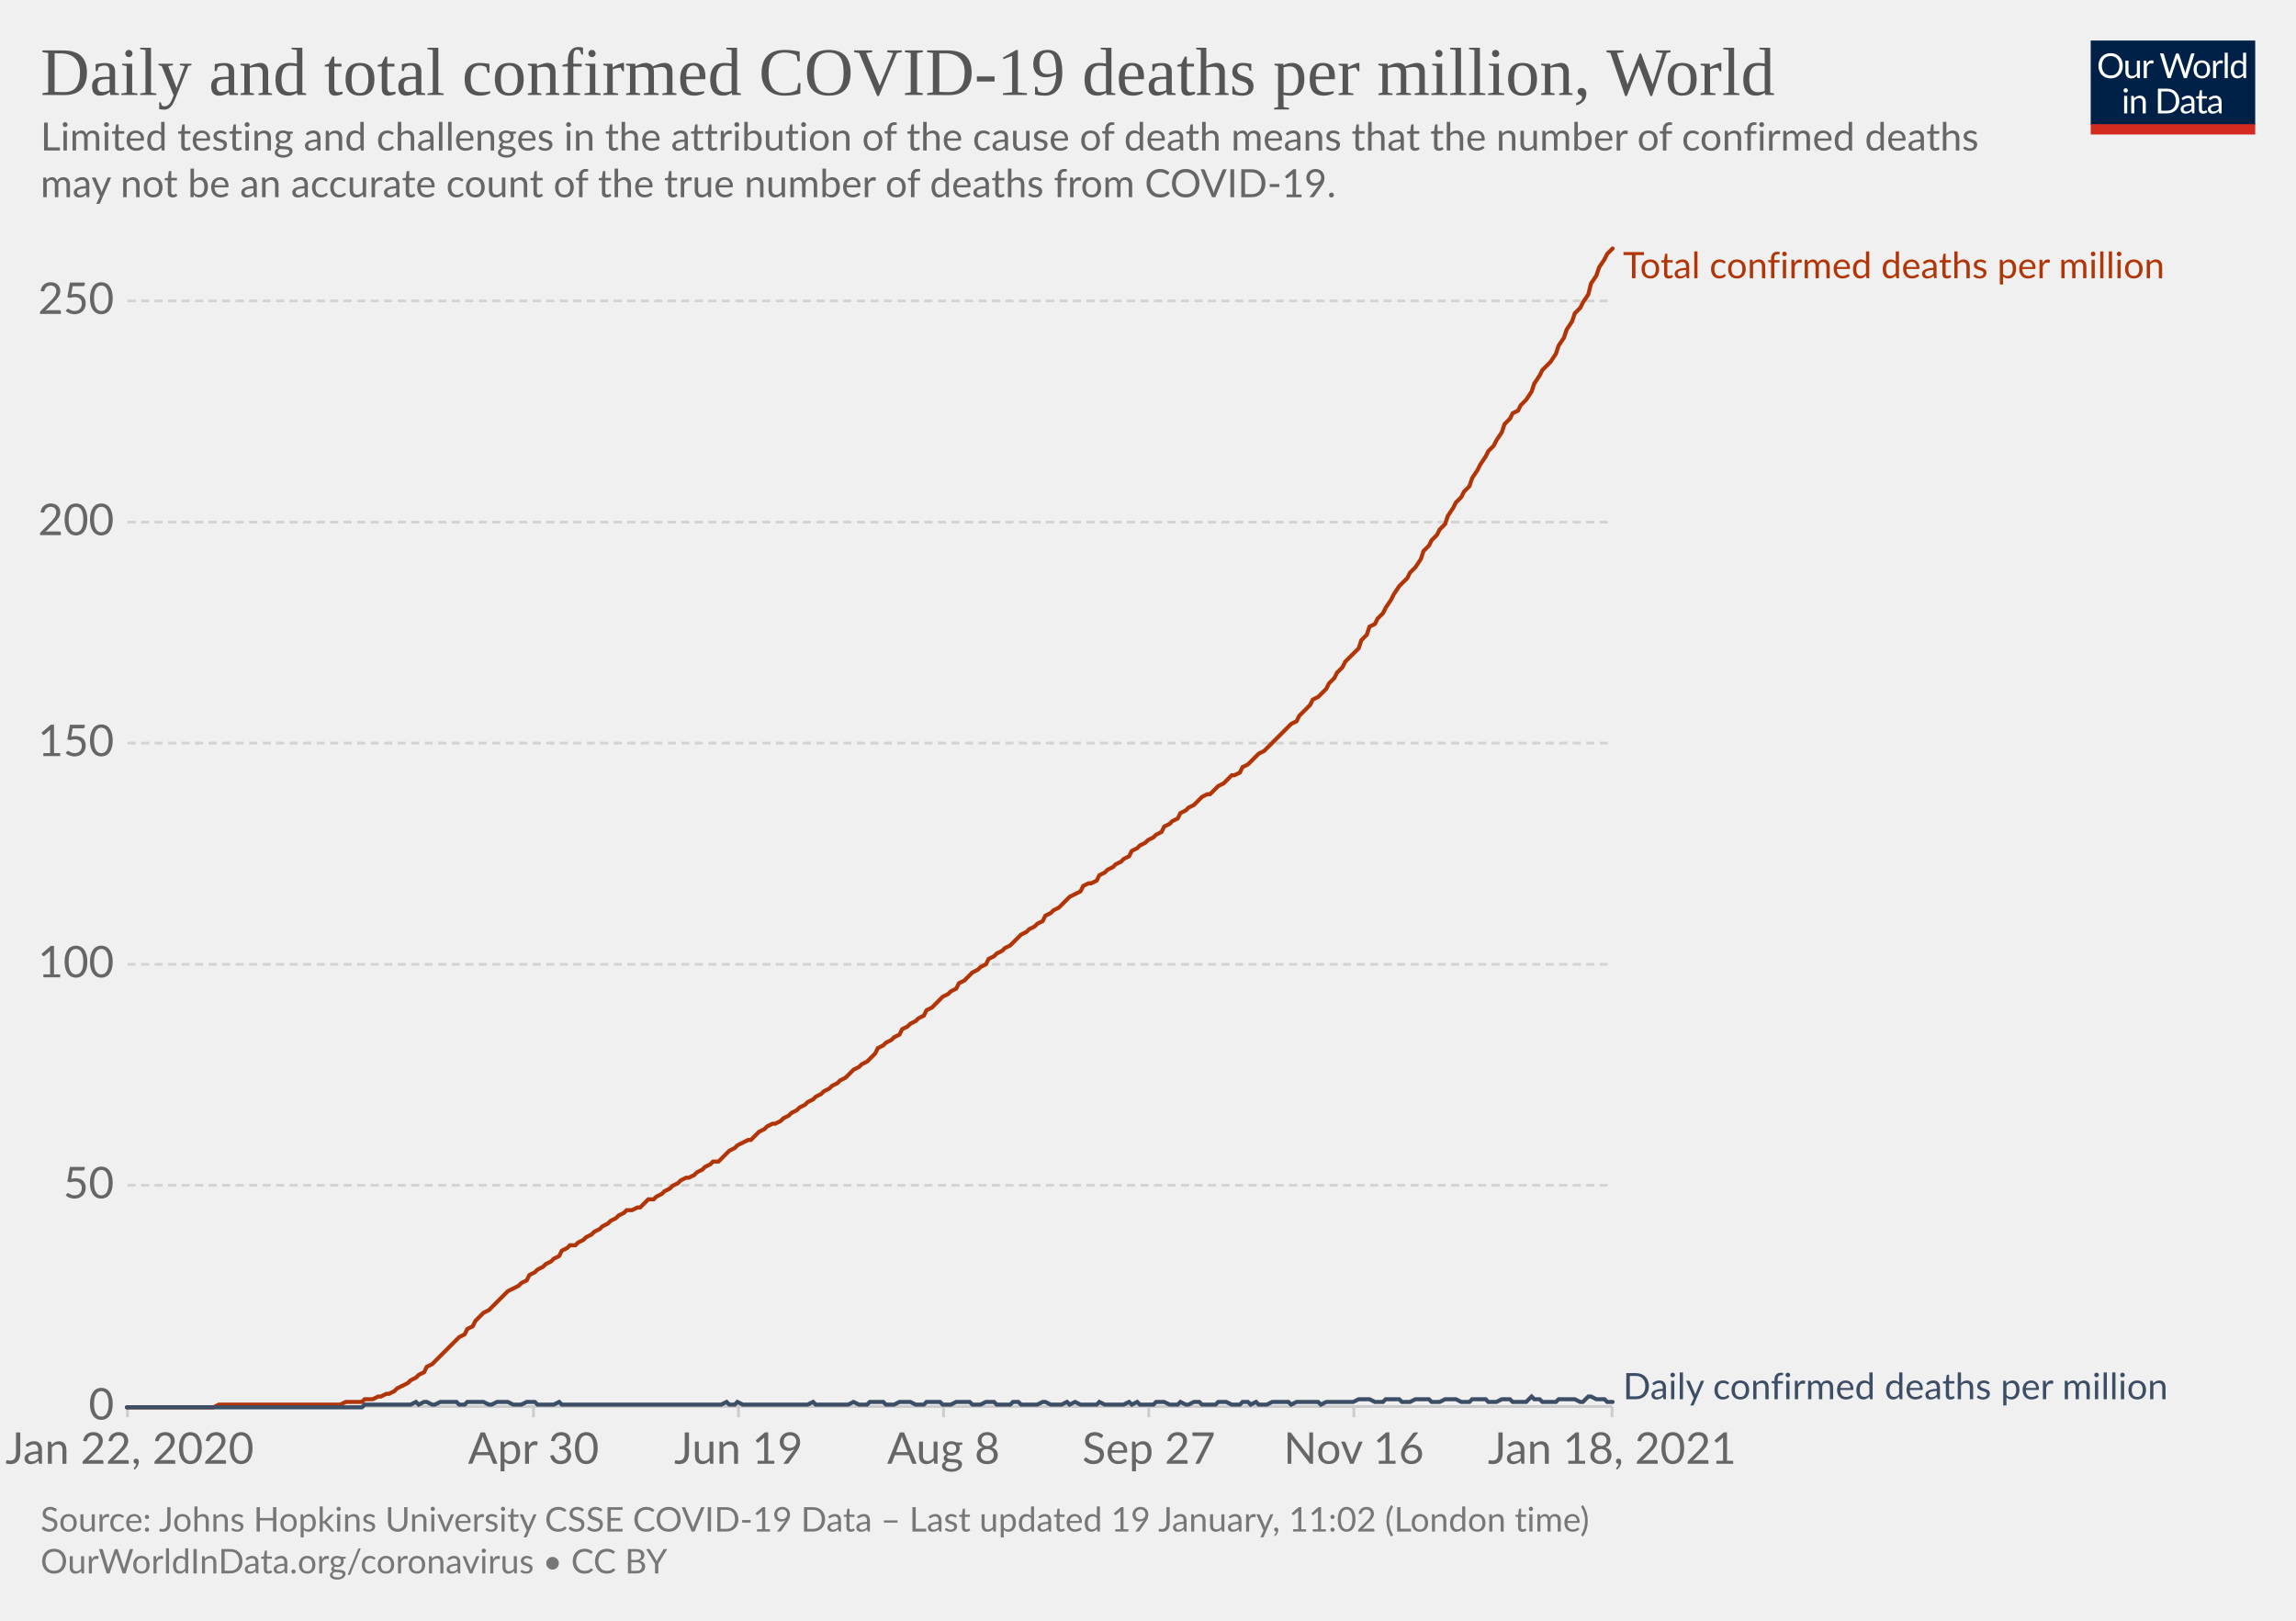
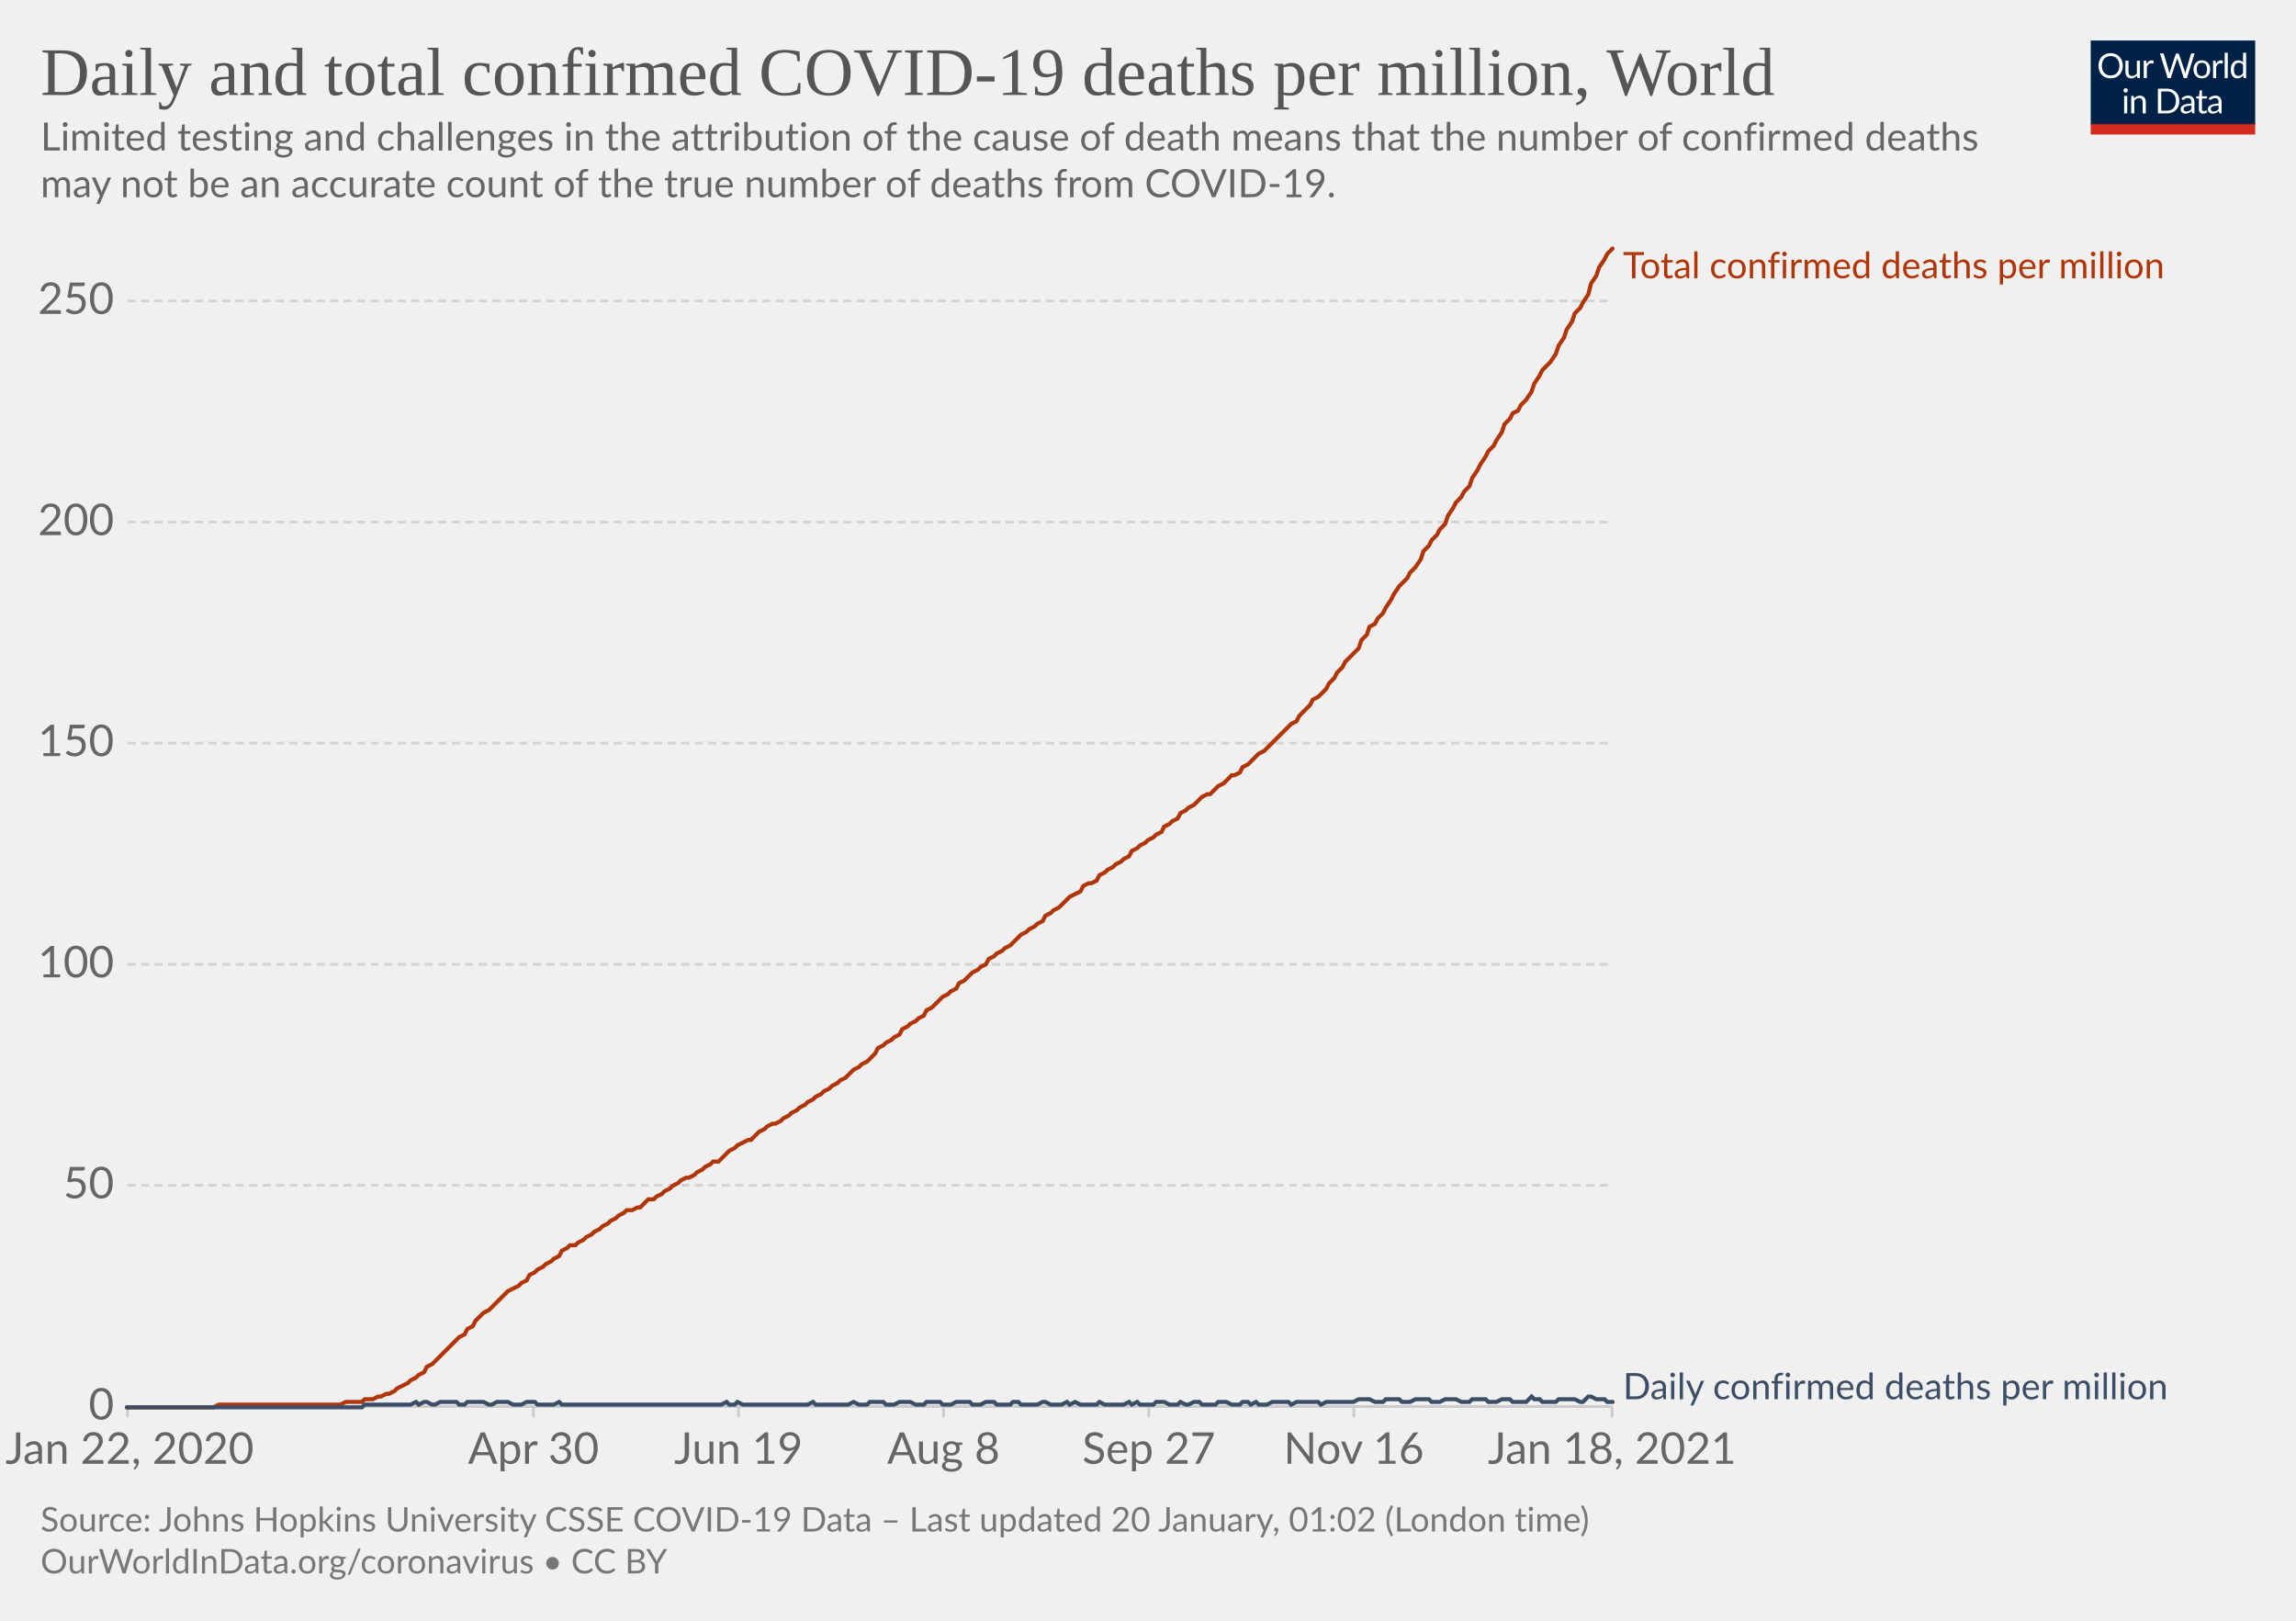
<svg xmlns="http://www.w3.org/2000/svg" version="1.1" style="background-color:#fff;-webkit-font-smoothing:antialiased" width="850" height="600" viewBox="0 0 850 600" font-family="Lato,'Helvetica Neue',Helvetica,Arial,sans-serif" font-size="18" text-rendering="optimizeLegibility">
  <g class="HeaderView">
    <g transform="matrix(.29 0 0 .29 774 15)">
      <svg width="210" height="120" viewBox="0 0 210 120" fill="none">
        <g clip-path="url(#clip0)">
          <path d="M0 0h210v107.89H0V0z" fill="#002147" />
          <path d="M40.98 32.25c0 2.36-.38 4.53-1.12 6.51a14.26 14.26 0 01-8.1 8.4c-1.9.78-4.02 1.17-6.34 1.17a16.6 16.6 0 01-6.33-1.17 14.31 14.31 0 01-8.08-8.4 18.29 18.29 0 01-1.12-6.51c0-2.36.38-4.53 1.12-6.5.75-1.97 1.8-3.67 3.17-5.1a14.32 14.32 0 014.9-3.34c1.92-.8 4.03-1.19 6.34-1.19 2.32 0 4.43.4 6.34 1.19 1.92.8 3.56 1.9 4.93 3.34a14.87 14.87 0 013.17 5.1 18.1 18.1 0 011.12 6.5zm-4.38 0c0-1.94-.26-3.68-.8-5.22a10.91 10.91 0 00-2.24-3.89 9.68 9.68 0 00-3.52-2.46 11.95 11.95 0 00-4.62-.86c-1.68 0-3.21.28-4.6.86a9.88 9.88 0 00-3.54 2.46 10.91 10.91 0 00-2.24 3.9c-.53 1.53-.8 3.27-.8 5.2 0 1.94.27 3.68.8 5.22a11.17 11.17 0 002.24 3.9 10.01 10.01 0 003.55 2.44c1.38.56 2.9.83 4.6.83s3.24-.27 4.61-.83a9.8 9.8 0 003.52-2.44 11.17 11.17 0 002.25-3.9c.53-1.54.8-3.28.8-5.21zm26.22-6.54V48H60.5c-.56 0-.9-.27-1.05-.81l-.31-2.4a12.45 12.45 0 01-3.26 2.6c-1.2.64-2.58.96-4.13.96-1.22 0-2.3-.2-3.24-.6a6.52 6.52 0 01-2.33-1.7 7.37 7.37 0 01-1.43-2.67c-.3-1.04-.46-2.2-.46-3.45V25.7h3.91v14.22c0 1.68.38 2.99 1.15 3.91.77.93 1.96 1.39 3.54 1.39 1.16 0 2.24-.27 3.23-.82a10.42 10.42 0 002.8-2.28V25.7h3.91zm8.61 4.47a9.94 9.94 0 012.6-3.56 5.64 5.64 0 013.76-1.3c.47 0 .92.05 1.34.15.44.1.83.27 1.17.49l-.3 2.92c-.09.37-.3.55-.66.55-.2 0-.5-.04-.9-.13a6.21 6.21 0 00-3.24.18 4.23 4.23 0 00-1.47.92c-.42.4-.81.9-1.17 1.5-.33.58-.64 1.26-.92 2.02V48H67.7V25.71h2.25c.42 0 .72.08.88.25.16.16.27.44.33.83l.26 3.39zm61.16-13.7L122.75 48h-3.82l-7.99-24.05a21.95 21.95 0 01-.42-1.58 38.36 38.36 0 01-.44 1.58L102.05 48h-3.83L88.4 16.47h3.54c.38 0 .7.1.95.29.26.2.43.43.5.73l6.52 21.9.28 1.28.29 1.46.3-1.46.38-1.27 7.41-21.91c.1-.25.26-.48.51-.69.27-.22.58-.33.95-.33h1.23c.38 0 .69.1.92.29a1.77 1.77 0 01.53.73l7.4 21.9a28.4 28.4 0 01.68 2.62 29.52 29.52 0 01.52-2.61l6.54-21.91a1.31 1.31 0 01.48-.7c.27-.21.58-.32.95-.32h3.32zm9.35 8.88c1.63 0 3.1.27 4.4.82a9.43 9.43 0 015.46 5.94c.5 1.4.74 2.98.74 4.73 0 1.76-.25 3.34-.74 4.75a9.43 9.43 0 01-5.46 5.92c-1.3.52-2.77.79-4.4.79-1.64 0-3.12-.27-4.44-.8a9.42 9.42 0 01-3.35-2.3c-.92-1-1.63-2.2-2.13-3.61-.49-1.41-.73-3-.73-4.75s.24-3.33.73-4.73c.5-1.43 1.2-2.64 2.13-3.63a9.4 9.4 0 013.35-2.31c1.32-.55 2.8-.82 4.44-.82zm0 19.89c2.2 0 3.84-.73 4.93-2.2 1.08-1.48 1.63-3.54 1.63-6.18 0-2.66-.55-4.72-1.63-6.2-1.09-1.49-2.73-2.23-4.93-2.23-1.12 0-2.09.2-2.93.57a5.71 5.71 0 00-2.06 1.65 7.5 7.5 0 00-1.24 2.67c-.26 1.04-.4 2.22-.4 3.54 0 2.64.55 4.7 1.64 6.18 1.1 1.47 2.76 2.2 4.99 2.2zm17.97-15.07a9.94 9.94 0 012.6-3.56 5.64 5.64 0 013.76-1.3c.47 0 .91.05 1.34.15.44.1.83.27 1.16.49l-.28 2.92c-.09.37-.31.55-.66.55-.2 0-.5-.04-.9-.13a6.2 6.2 0 00-3.24.18 4.23 4.23 0 00-1.47.92c-.43.4-.82.9-1.17 1.5a13.1 13.1 0 00-.92 2.02V48h-3.94V25.71h2.24c.43 0 .72.08.88.25.17.16.28.44.33.83l.27 3.39zm15.04-14.59V48h-3.92V15.6h3.92zm19.55 15.43a6.22 6.22 0 00-2.38-2.05 6.7 6.7 0 00-2.86-.6c-2.07 0-3.66.75-4.77 2.23-1.12 1.48-1.68 3.6-1.68 6.33 0 1.46.13 2.7.38 3.74a7.29 7.29 0 001.1 2.56 4.35 4.35 0 001.78 1.45c.7.3 1.5.46 2.4.46 1.29 0 2.41-.3 3.36-.88a9.6 9.6 0 002.67-2.49V31.02zm3.91-15.43V48h-2.33c-.56 0-.9-.27-1.06-.81l-.35-2.71a12.13 12.13 0 01-3.25 2.77 8.28 8.28 0 01-4.23 1.06 7.31 7.31 0 01-6.14-2.9c-.73-.96-1.3-2.15-1.69-3.57a18.35 18.35 0 01.07-9.48 11.29 11.29 0 011.89-3.7 8.7 8.7 0 017.06-3.34 7.96 7.96 0 016.12 2.62V15.59h3.91zM46.61 70.71V93H42.7V70.71h3.91zm.84-7c0 .39-.08.75-.24 1.09a2.81 2.81 0 01-1.52 1.47 2.67 2.67 0 01-2.16 0 2.9 2.9 0 01-1.45-1.47 2.67 2.67 0 010-2.16c.15-.35.35-.65.6-.9.25-.27.53-.47.85-.62a2.67 2.67 0 012.16 0c.35.15.65.35.9.62.27.25.47.55.62.9.16.34.24.7.24 1.08zm7.97 10.24c.49-.54 1-1.04 1.54-1.48a9.85 9.85 0 013.66-1.84 8.96 8.96 0 015.43.35c.94.4 1.72.97 2.33 1.71a7.36 7.36 0 011.43 2.67c.32 1.04.49 2.19.49 3.45V93h-3.94V78.81c0-1.69-.4-3-1.17-3.92-.76-.93-1.93-1.4-3.5-1.4a6.6 6.6 0 00-3.25.83c-1 .56-1.92 1.31-2.77 2.27V93h-3.94V70.71h2.35c.56 0 .9.28 1.04.82l.3 2.42zm57.7 3.3c0 2.36-.37 4.5-1.11 6.44a14.3 14.3 0 01-3.17 4.98 14.1 14.1 0 01-4.93 3.2c-1.9.76-4.02 1.13-6.33 1.13H85.8V61.47h11.77c2.31 0 4.42.39 6.33 1.15a13.8 13.8 0 018.1 8.18 17.75 17.75 0 011.12 6.45zm-4.37 0c0-1.94-.26-3.67-.8-5.2a10.94 10.94 0 00-2.23-3.87 9.57 9.57 0 00-3.53-2.42 12.23 12.23 0 00-4.61-.83h-7.5v24.62h7.5c1.7 0 3.24-.28 4.61-.84a9.7 9.7 0 003.53-2.4 10.94 10.94 0 002.24-3.87c.53-1.53.8-3.26.8-5.2zm19.8 5.72c-1.8.06-3.34.2-4.62.44-1.26.22-2.3.51-3.1.88-.8.36-1.37.8-1.74 1.3-.35.5-.53 1.05-.53 1.67 0 .58.1 1.1.3 1.52a3 3 0 00.76 1.05c.34.27.73.46 1.17.6a6.13 6.13 0 001.45.17 7.28 7.28 0 003.5-.81 11.95 11.95 0 002.82-2.2v-4.62zm-12.65-9.11a12.73 12.73 0 013.98-2.66c1.43-.59 3-.88 4.73-.88 1.25 0 2.36.2 3.33.61a6.81 6.81 0 013.94 4.38c.33 1.04.5 2.19.5 3.43V93h-1.74a1.8 1.8 0 01-.88-.18c-.2-.13-.36-.38-.48-.74l-.44-2.12-1.72 1.46a9.48 9.48 0 01-3.74 1.7c-.69.15-1.46.23-2.3.23-.87 0-1.69-.12-2.45-.35a5.34 5.34 0 01-3.34-2.93 6.64 6.64 0 01-.49-2.64c0-.88.25-1.72.73-2.53a6.33 6.33 0 012.35-2.17c1.09-.63 2.5-1.15 4.25-1.54 1.75-.41 3.89-.65 6.42-.7v-1.75c0-1.73-.37-3.03-1.12-3.91-.75-.9-1.84-1.34-3.28-1.34-.97 0-1.78.12-2.44.37-.64.23-1.2.5-1.7.81l-1.23.82c-.33.23-.67.35-1 .35-.27 0-.5-.07-.69-.2a2.1 2.1 0 01-.48-.53l-.7-1.25zm27.67 19.5c-1.76 0-3.12-.5-4.07-1.48-.94-.98-1.41-2.4-1.41-4.25V74h-2.68a.9.9 0 01-.6-.2c-.16-.14-.24-.36-.24-.66v-1.56l3.65-.46.9-6.89a.9.9 0 01.29-.52.88.88 0 01.62-.22H142v7.67h6.44V74H142v13.38c0 .94.22 1.63.68 2.09.45.45 1.04.68 1.76.68a3.21 3.21 0 001.85-.53l.55-.35c.16-.12.3-.18.41-.18.2 0 .4.13.55.38l1.15 1.87a7.45 7.45 0 01-2.44 1.5 8.53 8.53 0 01-2.95.52zm19.68-10.4c-1.8.07-3.34.21-4.62.45-1.26.22-2.3.51-3.1.88-.8.36-1.37.8-1.74 1.3-.35.5-.53 1.05-.53 1.67 0 .58.1 1.1.3 1.52a2.9 2.9 0 00.76 1.05c.34.27.73.46 1.17.6a6.13 6.13 0 001.45.17 7.3 7.3 0 003.5-.81 12.04 12.04 0 002.82-2.2v-4.62zm-12.65-9.1a12.72 12.72 0 013.99-2.66c1.42-.59 3-.88 4.72-.88 1.25 0 2.36.2 3.33.61a6.81 6.81 0 013.94 4.38c.33 1.04.5 2.19.5 3.43V93h-1.74a1.8 1.8 0 01-.88-.18c-.2-.13-.36-.38-.48-.74l-.44-2.12-1.72 1.46a9.48 9.48 0 01-3.74 1.7c-.69.15-1.46.23-2.3.23-.87 0-1.69-.12-2.45-.35a5.33 5.33 0 01-3.34-2.93 6.62 6.62 0 01-.49-2.64c0-.88.25-1.72.73-2.53a6.33 6.33 0 012.35-2.17c1.09-.63 2.5-1.15 4.25-1.54a31.2 31.2 0 016.42-.7v-1.75c0-1.73-.37-3.03-1.12-3.91-.75-.9-1.84-1.34-3.28-1.34-.97 0-1.78.12-2.44.37-.64.23-1.2.5-1.7.81l-1.22.82c-.34.23-.68.35-1.02.35-.26 0-.49-.07-.68-.2a1.88 1.88 0 01-.48-.53l-.7-1.25zM40.98 32.25c0 2.36-.38 4.53-1.12 6.51a14.26 14.26 0 01-8.1 8.4c-1.9.78-4.02 1.17-6.34 1.17a16.6 16.6 0 01-6.33-1.17 14.31 14.31 0 01-8.08-8.4 18.29 18.29 0 01-1.12-6.51c0-2.36.38-4.53 1.12-6.5.75-1.97 1.8-3.67 3.17-5.1a14.32 14.32 0 014.9-3.34c1.92-.8 4.03-1.19 6.34-1.19 2.32 0 4.43.4 6.34 1.19 1.92.8 3.56 1.9 4.93 3.34a14.87 14.87 0 013.17 5.1 18.1 18.1 0 011.12 6.5zm-4.38 0c0-1.94-.26-3.68-.8-5.22a10.91 10.91 0 00-2.24-3.89 9.68 9.68 0 00-3.52-2.46 11.95 11.95 0 00-4.62-.86c-1.68 0-3.21.28-4.6.86a9.88 9.88 0 00-3.54 2.46 10.91 10.91 0 00-2.24 3.9c-.53 1.53-.8 3.27-.8 5.2 0 1.94.27 3.68.8 5.22a11.17 11.17 0 002.24 3.9 10.01 10.01 0 003.55 2.44c1.38.56 2.9.83 4.6.83s3.24-.27 4.61-.83a9.8 9.8 0 003.52-2.44 11.17 11.17 0 002.25-3.9c.53-1.54.8-3.28.8-5.21zm26.22-6.54V48H60.5c-.56 0-.9-.27-1.05-.81l-.31-2.4a12.45 12.45 0 01-3.26 2.6c-1.2.64-2.58.96-4.13.96-1.22 0-2.3-.2-3.24-.6a6.52 6.52 0 01-2.33-1.7 7.37 7.37 0 01-1.43-2.67c-.3-1.04-.46-2.2-.46-3.45V25.7h3.91v14.22c0 1.68.38 2.99 1.15 3.91.77.93 1.96 1.39 3.54 1.39 1.16 0 2.24-.27 3.23-.82a10.42 10.42 0 002.8-2.28V25.7h3.91zm8.61 4.47a9.94 9.94 0 012.6-3.56 5.64 5.64 0 013.76-1.3c.47 0 .92.05 1.34.15.44.1.83.27 1.17.49l-.3 2.92c-.09.37-.3.55-.66.55-.2 0-.5-.04-.9-.13a6.21 6.21 0 00-3.24.18 4.23 4.23 0 00-1.47.92c-.42.4-.81.9-1.17 1.5-.33.58-.64 1.26-.92 2.02V48H67.7V25.71h2.25c.42 0 .72.08.88.25.16.16.27.44.33.83l.26 3.39zm61.16-13.7L122.75 48h-3.82l-7.99-24.05a21.95 21.95 0 01-.42-1.58 38.36 38.36 0 01-.44 1.58L102.05 48h-3.83L88.4 16.47h3.54c.38 0 .7.1.95.29.26.2.43.43.5.73l6.52 21.9.28 1.28.29 1.46.3-1.46.38-1.27 7.41-21.91c.1-.25.26-.48.51-.69.27-.22.58-.33.95-.33h1.23c.38 0 .69.1.92.29a1.77 1.77 0 01.53.73l7.4 21.9a28.4 28.4 0 01.68 2.62 29.52 29.52 0 01.52-2.61l6.54-21.91a1.31 1.31 0 01.48-.7c.27-.21.58-.32.95-.32h3.32zm9.35 8.88c1.63 0 3.1.27 4.4.82a9.43 9.43 0 015.46 5.94c.5 1.4.74 2.98.74 4.73 0 1.76-.25 3.34-.74 4.75a9.43 9.43 0 01-5.46 5.92c-1.3.52-2.77.79-4.4.79-1.64 0-3.12-.27-4.44-.8a9.42 9.42 0 01-3.35-2.3c-.92-1-1.63-2.2-2.13-3.61-.49-1.41-.73-3-.73-4.75s.24-3.33.73-4.73c.5-1.43 1.2-2.64 2.13-3.63a9.4 9.4 0 013.35-2.31c1.32-.55 2.8-.82 4.44-.82zm0 19.89c2.2 0 3.84-.73 4.93-2.2 1.08-1.48 1.63-3.54 1.63-6.18 0-2.66-.55-4.72-1.63-6.2-1.09-1.49-2.73-2.23-4.93-2.23-1.12 0-2.09.2-2.93.57a5.71 5.71 0 00-2.06 1.65 7.5 7.5 0 00-1.24 2.67c-.26 1.04-.4 2.22-.4 3.54 0 2.64.55 4.7 1.64 6.18 1.1 1.47 2.76 2.2 4.99 2.2zm17.97-15.07a9.94 9.94 0 012.6-3.56 5.64 5.64 0 013.76-1.3c.47 0 .91.05 1.34.15.44.1.83.27 1.16.49l-.28 2.92c-.09.37-.31.55-.66.55-.2 0-.5-.04-.9-.13a6.2 6.2 0 00-3.24.18 4.23 4.23 0 00-1.47.92c-.43.4-.82.9-1.17 1.5a13.1 13.1 0 00-.92 2.02V48h-3.94V25.71h2.24c.43 0 .72.08.88.25.17.16.28.44.33.83l.27 3.39zm15.04-14.59V48h-3.92V15.6h3.92zm19.55 15.43a6.22 6.22 0 00-2.38-2.05 6.7 6.7 0 00-2.86-.6c-2.07 0-3.66.75-4.77 2.23-1.12 1.48-1.68 3.6-1.68 6.33 0 1.46.13 2.7.38 3.74a7.29 7.29 0 001.1 2.56 4.35 4.35 0 001.78 1.45c.7.3 1.5.46 2.4.46 1.29 0 2.41-.3 3.36-.88a9.6 9.6 0 002.67-2.49V31.02zm3.91-15.43V48h-2.33c-.56 0-.9-.27-1.06-.81l-.35-2.71a12.13 12.13 0 01-3.25 2.77 8.28 8.28 0 01-4.23 1.06 7.31 7.31 0 01-6.14-2.9c-.73-.96-1.3-2.15-1.69-3.57a18.35 18.35 0 01.07-9.48 11.29 11.29 0 011.89-3.7 8.7 8.7 0 017.06-3.34 7.96 7.96 0 016.12 2.62V15.59h3.91zM46.61 70.71V93H42.7V70.71h3.91zm.84-7c0 .39-.08.75-.24 1.09a2.81 2.81 0 01-1.52 1.47 2.67 2.67 0 01-2.16 0 2.9 2.9 0 01-1.45-1.47 2.67 2.67 0 010-2.16c.15-.35.35-.65.6-.9.25-.27.53-.47.85-.62a2.67 2.67 0 012.16 0c.35.15.65.35.9.62.27.25.47.55.62.9.16.34.24.7.24 1.08zm7.97 10.24c.49-.54 1-1.04 1.54-1.48a9.85 9.85 0 013.66-1.84 8.96 8.96 0 015.43.35c.94.4 1.72.97 2.33 1.71a7.36 7.36 0 011.43 2.67c.32 1.04.49 2.19.49 3.45V93h-3.94V78.81c0-1.69-.4-3-1.17-3.92-.76-.93-1.93-1.4-3.5-1.4a6.6 6.6 0 00-3.25.83c-1 .56-1.92 1.31-2.77 2.27V93h-3.94V70.71h2.35c.56 0 .9.28 1.04.82l.3 2.42zm57.7 3.3c0 2.36-.37 4.5-1.11 6.44a14.3 14.3 0 01-3.17 4.98 14.1 14.1 0 01-4.93 3.2c-1.9.76-4.02 1.13-6.33 1.13H85.8V61.47h11.77c2.31 0 4.42.39 6.33 1.15a13.8 13.8 0 018.1 8.18 17.75 17.75 0 011.12 6.45zm-4.37 0c0-1.94-.26-3.67-.8-5.2a10.94 10.94 0 00-2.23-3.87 9.57 9.57 0 00-3.53-2.42 12.23 12.23 0 00-4.61-.83h-7.5v24.62h7.5c1.7 0 3.24-.28 4.61-.84a9.7 9.7 0 003.53-2.4 10.94 10.94 0 002.24-3.87c.53-1.53.8-3.26.8-5.2zm19.8 5.72c-1.8.06-3.34.2-4.62.44-1.26.22-2.3.51-3.1.88-.8.36-1.37.8-1.74 1.3-.35.5-.53 1.05-.53 1.67 0 .58.1 1.1.3 1.52a3 3 0 00.76 1.05c.34.27.73.46 1.17.6a6.13 6.13 0 001.45.17 7.28 7.28 0 003.5-.81 11.95 11.95 0 002.82-2.2v-4.62zm-12.65-9.11a12.73 12.73 0 013.98-2.66c1.43-.59 3-.88 4.73-.88 1.25 0 2.36.2 3.33.61a6.81 6.81 0 013.94 4.38c.33 1.04.5 2.19.5 3.43V93h-1.74a1.8 1.8 0 01-.88-.18c-.2-.13-.36-.38-.48-.74l-.44-2.12-1.72 1.46a9.48 9.48 0 01-3.74 1.7c-.69.15-1.46.23-2.3.23-.87 0-1.69-.12-2.45-.35a5.34 5.34 0 01-3.34-2.93 6.64 6.64 0 01-.49-2.64c0-.88.25-1.72.73-2.53a6.33 6.33 0 012.35-2.17c1.09-.63 2.5-1.15 4.25-1.54 1.75-.41 3.89-.65 6.42-.7v-1.75c0-1.73-.37-3.03-1.12-3.91-.75-.9-1.84-1.34-3.28-1.34-.97 0-1.78.12-2.44.37-.64.23-1.2.5-1.7.81l-1.23.82c-.33.23-.67.35-1 .35-.27 0-.5-.07-.69-.2a2.1 2.1 0 01-.48-.53l-.7-1.25zm27.67 19.5c-1.76 0-3.12-.5-4.07-1.48-.94-.98-1.41-2.4-1.41-4.25V74h-2.68a.9.9 0 01-.6-.2c-.16-.14-.24-.36-.24-.66v-1.56l3.65-.46.9-6.89a.9.9 0 01.29-.52.88.88 0 01.62-.22H142v7.67h6.44V74H142v13.38c0 .94.22 1.63.68 2.09.45.45 1.04.68 1.76.68a3.21 3.21 0 001.85-.53l.55-.35c.16-.12.3-.18.41-.18.2 0 .4.13.55.38l1.15 1.87a7.45 7.45 0 01-2.44 1.5 8.53 8.53 0 01-2.95.52zm19.68-10.4c-1.8.07-3.34.21-4.62.45-1.26.22-2.3.51-3.1.88-.8.36-1.37.8-1.74 1.3-.35.5-.53 1.05-.53 1.67 0 .58.1 1.1.3 1.52a2.9 2.9 0 00.76 1.05c.34.27.73.46 1.17.6a6.13 6.13 0 001.45.17 7.3 7.3 0 003.5-.81 12.04 12.04 0 002.82-2.2v-4.62zm-12.65-9.1a12.72 12.72 0 013.99-2.66c1.42-.59 3-.88 4.72-.88 1.25 0 2.36.2 3.33.61a6.81 6.81 0 013.94 4.38c.33 1.04.5 2.19.5 3.43V93h-1.74a1.8 1.8 0 01-.88-.18c-.2-.13-.36-.38-.48-.74l-.44-2.12-1.72 1.46a9.48 9.48 0 01-3.74 1.7c-.69.15-1.46.23-2.3.23-.87 0-1.69-.12-2.45-.35a5.33 5.33 0 01-3.34-2.93 6.62 6.62 0 01-.49-2.64c0-.88.25-1.72.73-2.53a6.33 6.33 0 012.35-2.17c1.09-.63 2.5-1.15 4.25-1.54a31.2 31.2 0 016.42-.7v-1.75c0-1.73-.37-3.03-1.12-3.91-.75-.9-1.84-1.34-3.28-1.34-.97 0-1.78.12-2.44.37-.64.23-1.2.5-1.7.81l-1.22.82c-.34.23-.68.35-1.02.35-.26 0-.49-.07-.68-.2a1.88 1.88 0 01-.48-.53l-.7-1.25zM40.98 32.25c0 2.36-.38 4.53-1.12 6.51a14.26 14.26 0 01-8.1 8.4c-1.9.78-4.02 1.17-6.34 1.17a16.6 16.6 0 01-6.33-1.17 14.31 14.31 0 01-8.08-8.4 18.29 18.29 0 01-1.12-6.51c0-2.36.38-4.53 1.12-6.5.75-1.97 1.8-3.67 3.17-5.1a14.32 14.32 0 014.9-3.34c1.92-.8 4.03-1.19 6.34-1.19 2.32 0 4.43.4 6.34 1.19 1.92.8 3.56 1.9 4.93 3.34a14.87 14.87 0 013.17 5.1 18.1 18.1 0 011.12 6.5zm-4.38 0c0-1.94-.26-3.68-.8-5.22a10.91 10.91 0 00-2.24-3.89 9.68 9.68 0 00-3.52-2.46 11.95 11.95 0 00-4.62-.86c-1.68 0-3.21.28-4.6.86a9.88 9.88 0 00-3.54 2.46 10.91 10.91 0 00-2.24 3.9c-.53 1.53-.8 3.27-.8 5.2 0 1.94.27 3.68.8 5.22a11.17 11.17 0 002.24 3.9 10.01 10.01 0 003.55 2.44c1.38.56 2.9.83 4.6.83s3.24-.27 4.61-.83a9.8 9.8 0 003.52-2.44 11.17 11.17 0 002.25-3.9c.53-1.54.8-3.28.8-5.21zm26.22-6.54V48H60.5c-.56 0-.9-.27-1.05-.81l-.31-2.4a12.45 12.45 0 01-3.26 2.6c-1.2.64-2.58.96-4.13.96-1.22 0-2.3-.2-3.24-.6a6.52 6.52 0 01-2.33-1.7 7.37 7.37 0 01-1.43-2.67c-.3-1.04-.46-2.2-.46-3.45V25.7h3.91v14.22c0 1.68.38 2.99 1.15 3.91.77.93 1.96 1.39 3.54 1.39 1.16 0 2.24-.27 3.23-.82a10.42 10.42 0 002.8-2.28V25.7h3.91zm8.61 4.47a9.94 9.94 0 012.6-3.56 5.64 5.64 0 013.76-1.3c.47 0 .92.05 1.34.15.44.1.83.27 1.17.49l-.3 2.92c-.09.37-.3.55-.66.55-.2 0-.5-.04-.9-.13a6.21 6.21 0 00-3.24.18 4.23 4.23 0 00-1.47.92c-.42.4-.81.9-1.17 1.5-.33.58-.64 1.26-.92 2.02V48H67.7V25.71h2.25c.42 0 .72.08.88.25.16.16.27.44.33.83l.26 3.39zm61.16-13.7L122.75 48h-3.82l-7.99-24.05a21.95 21.95 0 01-.42-1.58 38.36 38.36 0 01-.44 1.58L102.05 48h-3.83L88.4 16.47h3.54c.38 0 .7.1.95.29.26.2.43.43.5.73l6.52 21.9.28 1.28.29 1.46.3-1.46.38-1.27 7.41-21.91c.1-.25.26-.48.51-.69.27-.22.58-.33.95-.33h1.23c.38 0 .69.1.92.29a1.77 1.77 0 01.53.73l7.4 21.9a28.4 28.4 0 01.68 2.62 29.52 29.52 0 01.52-2.61l6.54-21.91a1.31 1.31 0 01.48-.7c.27-.21.58-.32.95-.32h3.32zm9.35 8.88c1.63 0 3.1.27 4.4.82a9.43 9.43 0 015.46 5.94c.5 1.4.74 2.98.74 4.73 0 1.76-.25 3.34-.74 4.75a9.43 9.43 0 01-5.46 5.92c-1.3.52-2.77.79-4.4.79-1.64 0-3.12-.27-4.44-.8a9.42 9.42 0 01-3.35-2.3c-.92-1-1.63-2.2-2.13-3.61-.49-1.41-.73-3-.73-4.75s.24-3.33.73-4.73c.5-1.43 1.2-2.64 2.13-3.63a9.4 9.4 0 013.35-2.31c1.32-.55 2.8-.82 4.44-.82zm0 19.89c2.2 0 3.84-.73 4.93-2.2 1.08-1.48 1.63-3.54 1.63-6.18 0-2.66-.55-4.72-1.63-6.2-1.09-1.49-2.73-2.23-4.93-2.23-1.12 0-2.09.2-2.93.57a5.71 5.71 0 00-2.06 1.65 7.5 7.5 0 00-1.24 2.67c-.26 1.04-.4 2.22-.4 3.54 0 2.64.55 4.7 1.64 6.18 1.1 1.47 2.76 2.2 4.99 2.2zm17.97-15.07a9.94 9.94 0 012.6-3.56 5.64 5.64 0 013.76-1.3c.47 0 .91.05 1.34.15.44.1.83.27 1.16.49l-.28 2.92c-.09.37-.31.55-.66.55-.2 0-.5-.04-.9-.13a6.2 6.2 0 00-3.24.18 4.23 4.23 0 00-1.47.92c-.43.4-.82.9-1.17 1.5a13.1 13.1 0 00-.92 2.02V48h-3.94V25.71h2.24c.43 0 .72.08.88.25.17.16.28.44.33.83l.27 3.39zm15.04-14.59V48h-3.92V15.6h3.92zm19.55 15.43a6.22 6.22 0 00-2.38-2.05 6.7 6.7 0 00-2.86-.6c-2.07 0-3.66.75-4.77 2.23-1.12 1.48-1.68 3.6-1.68 6.33 0 1.46.13 2.7.38 3.74a7.29 7.29 0 001.1 2.56 4.35 4.35 0 001.78 1.45c.7.3 1.5.46 2.4.46 1.29 0 2.41-.3 3.36-.88a9.6 9.6 0 002.67-2.49V31.02zm3.91-15.43V48h-2.33c-.56 0-.9-.27-1.06-.81l-.35-2.71a12.13 12.13 0 01-3.25 2.77 8.28 8.28 0 01-4.23 1.06 7.31 7.31 0 01-6.14-2.9c-.73-.96-1.3-2.15-1.69-3.57a18.35 18.35 0 01.07-9.48 11.29 11.29 0 011.89-3.7 8.7 8.7 0 017.06-3.34 7.96 7.96 0 016.12 2.62V15.59h3.91zM46.61 70.71V93H42.7V70.71h3.91zm.84-7c0 .39-.08.75-.24 1.09a2.81 2.81 0 01-1.52 1.47 2.67 2.67 0 01-2.16 0 2.9 2.9 0 01-1.45-1.47 2.67 2.67 0 010-2.16c.15-.35.35-.65.6-.9.25-.27.53-.47.85-.62a2.67 2.67 0 012.16 0c.35.15.65.35.9.62.27.25.47.55.62.9.16.34.24.7.24 1.08zm7.97 10.24c.49-.54 1-1.04 1.54-1.48a9.85 9.85 0 013.66-1.84 8.96 8.96 0 015.43.35c.94.4 1.72.97 2.33 1.71a7.36 7.36 0 011.43 2.67c.32 1.04.49 2.19.49 3.45V93h-3.94V78.81c0-1.69-.4-3-1.17-3.92-.76-.93-1.93-1.4-3.5-1.4a6.6 6.6 0 00-3.25.83c-1 .56-1.92 1.31-2.77 2.27V93h-3.94V70.71h2.35c.56 0 .9.28 1.04.82l.3 2.42zm57.7 3.3c0 2.36-.37 4.5-1.11 6.44a14.3 14.3 0 01-3.17 4.98 14.1 14.1 0 01-4.93 3.2c-1.9.76-4.02 1.13-6.33 1.13H85.8V61.47h11.77c2.31 0 4.42.39 6.33 1.15a13.8 13.8 0 018.1 8.18 17.75 17.75 0 011.12 6.45zm-4.37 0c0-1.94-.26-3.67-.8-5.2a10.94 10.94 0 00-2.23-3.87 9.57 9.57 0 00-3.53-2.42 12.23 12.23 0 00-4.61-.83h-7.5v24.62h7.5c1.7 0 3.24-.28 4.61-.84a9.7 9.7 0 003.53-2.4 10.94 10.94 0 002.24-3.87c.53-1.53.8-3.26.8-5.2zm19.8 5.72c-1.8.06-3.34.2-4.62.44-1.26.22-2.3.51-3.1.88-.8.36-1.37.8-1.74 1.3-.35.5-.53 1.05-.53 1.67 0 .58.1 1.1.3 1.52a3 3 0 00.76 1.05c.34.27.73.46 1.17.6a6.13 6.13 0 001.45.17 7.28 7.28 0 003.5-.81 11.95 11.95 0 002.82-2.2v-4.62zm-12.65-9.11a12.73 12.73 0 013.98-2.66c1.43-.59 3-.88 4.73-.88 1.25 0 2.36.2 3.33.61a6.81 6.81 0 013.94 4.38c.33 1.04.5 2.19.5 3.43V93h-1.74a1.8 1.8 0 01-.88-.18c-.2-.13-.36-.38-.48-.74l-.44-2.12-1.72 1.46a9.48 9.48 0 01-3.74 1.7c-.69.15-1.46.23-2.3.23-.87 0-1.69-.12-2.45-.35a5.34 5.34 0 01-3.34-2.93 6.64 6.64 0 01-.49-2.64c0-.88.25-1.72.73-2.53a6.33 6.33 0 012.35-2.17c1.09-.63 2.5-1.15 4.25-1.54 1.75-.41 3.89-.65 6.42-.7v-1.75c0-1.73-.37-3.03-1.12-3.91-.75-.9-1.84-1.34-3.28-1.34-.97 0-1.78.12-2.44.37-.64.23-1.2.5-1.7.81l-1.23.82c-.33.23-.67.35-1 .35-.27 0-.5-.07-.69-.2a2.1 2.1 0 01-.48-.53l-.7-1.25zm27.67 19.5c-1.76 0-3.12-.5-4.07-1.48-.94-.98-1.41-2.4-1.41-4.25V74h-2.68a.9.9 0 01-.6-.2c-.16-.14-.24-.36-.24-.66v-1.56l3.65-.46.9-6.89a.9.9 0 01.29-.52.88.88 0 01.62-.22H142v7.67h6.44V74H142v13.38c0 .94.22 1.63.68 2.09.45.45 1.04.68 1.76.68a3.21 3.21 0 001.85-.53l.55-.35c.16-.12.3-.18.41-.18.2 0 .4.13.55.38l1.15 1.87a7.45 7.45 0 01-2.44 1.5 8.53 8.53 0 01-2.95.52zm19.68-10.4c-1.8.07-3.34.21-4.62.45-1.26.22-2.3.51-3.1.88-.8.36-1.37.8-1.74 1.3-.35.5-.53 1.05-.53 1.67 0 .58.1 1.1.3 1.52a2.9 2.9 0 00.76 1.05c.34.27.73.46 1.17.6a6.13 6.13 0 001.45.17 7.3 7.3 0 003.5-.81 12.04 12.04 0 002.82-2.2v-4.62zm-12.65-9.1a12.72 12.72 0 013.99-2.66c1.42-.59 3-.88 4.72-.88 1.25 0 2.36.2 3.33.61a6.81 6.81 0 013.94 4.38c.33 1.04.5 2.19.5 3.43V93h-1.74a1.8 1.8 0 01-.88-.18c-.2-.13-.36-.38-.48-.74l-.44-2.12-1.72 1.46a9.48 9.48 0 01-3.74 1.7c-.69.15-1.46.23-2.3.23-.87 0-1.69-.12-2.45-.35a5.33 5.33 0 01-3.34-2.93 6.62 6.62 0 01-.49-2.64c0-.88.25-1.72.73-2.53a6.33 6.33 0 012.35-2.17c1.09-.63 2.5-1.15 4.25-1.54a31.2 31.2 0 016.42-.7v-1.75c0-1.73-.37-3.03-1.12-3.91-.75-.9-1.84-1.34-3.28-1.34-.97 0-1.78.12-2.44.37-.64.23-1.2.5-1.7.81l-1.22.82c-.34.23-.68.35-1.02.35-.26 0-.49-.07-.68-.2a1.88 1.88 0 01-.48-.53l-.7-1.25z" fill="#fff" />
          <path fill="#D42B21" d="M0 106.79h210V120H0z" />
        </g>
        <defs>
          <clipPath id="clip0">
            <path fill="#fff" d="M0 0h210v120H0z" />
          </clipPath>
        </defs>
      </svg>
    </g>
    <a href="https://ourworldindata.org/grapher/total-daily-covid-deaths-per-million?time=2020-01-22..latest" target="_blank" rel="noopener" font-family="&quot;Playfair Display&quot;,Georgia,&quot;Times New Roman&quot;,serif">
      <text font-size="25.2" x="15" y="35.2" fill="#555">
        <tspan x="15" y="35.16">Daily and total confirmed COVID-19 deaths per million, World</tspan>
      </text>
    </a>
    <text font-size="14.4" x="15" y="55.7" fill="#666">
      <tspan x="15" y="55.72">Limited testing and challenges in the attribution of the cause of death means that the number of confirmed deaths</tspan>
      <tspan x="15" y="73">may not be an accurate count of the true number of deaths from COVID-19.</tspan>
    </text>
  </g>
  <g class="LineChart">
    <defs>
      <clipPath id="a">
        <path d="M37.22 0h830v899.4h-830z" />
      </clipPath>
    </defs>
    <g class="DualAxisView">
      <g class="HorizontalAxis">
        <path stroke="#ccc" d="M47.2 520.7v4M197.5 520.7v4M273.4 520.7v4M349.3 520.7v4M425.3 520.7v4M501.2 520.7v4M596.8 520.7v4" />
        <text x="48" y="541.9" fill="#666" text-anchor="middle" font-size="16.2">Jan 22, 2020</text>
        <text x="197.5" y="541.9" fill="#666" text-anchor="middle" font-size="16.2">Apr 30</text>
        <text x="273.4" y="541.9" fill="#666" text-anchor="middle" font-size="16.2">Jun 19</text>
        <text x="349.3" y="541.9" fill="#666" text-anchor="middle" font-size="16.2">Aug 8</text>
        <text x="425.3" y="541.9" fill="#666" text-anchor="middle" font-size="16.2">Sep 27</text>
        <text x="501.2" y="541.9" fill="#666" text-anchor="middle" font-size="16.2">Nov 16</text>
        <text x="596.8" y="541.9" fill="#666" text-anchor="middle" font-size="16.2">Jan 18, 2021</text>
      </g>
      <g class="VerticalAxis" fill="#666" dominant-baseline="middle" text-anchor="end" font-size="16.2">
        <text x="42.22" y="520.7">0</text>
        <text x="42.22" y="438.8">50</text>
        <text x="42.22" y="357">100</text>
        <text x="42.22" y="275.1">150</text>
        <text x="42.22" y="193.3">200</text>
        <text x="42.22" y="111.4">250</text>
      </g>
      <g class="AxisGridLines horizontalLines">
        <path stroke="#ccc" d="M47.22 520.7h549.61" />
        <path stroke="#d3d3d3" stroke-dasharray="3,2" d="M47.22 438.8h549.61M47.22 357h549.61M47.22 275.1h549.61M47.22 193.3h549.61M47.22 111.4h549.61" />
      </g>
    </g>
    <g clip-path="url(#a)">
      <g class="LineLabels" cursor="default">
        <g class="legendMark">
          <text font-size="13.5" x="600.8" y="103" fill="#B13507">
            <tspan x="600.83" y="103">Total confirmed deaths per million</tspan>
          </text>
        </g>
        <g class="legendMark">
          <text font-size="13.5" x="600.8" y="518" fill="#3C4E66">
            <tspan x="600.83" y="518">Daily confirmed deaths per million</tspan>
          </text>
        </g>
      </g>
      <g class="Lines">
        <g class="key-World_0">
          <path stroke="#B13507" stroke-linecap="round" d="M47 521h32l2-1h45l2-1h6l1-1h3l2-1h1l2-1h1l2-1 1-1 2-1 2-1 1-1 2-1 1-1 2-1 1-2 2-1 1-1 2-2 1-1 2-2 1-1 2-2 1-1 2-1 1-2 2-1 1-2 2-2 1-1 2-1 1-1 2-2 1-1 2-2 1-1 2-1 2-1 1-1 2-1 1-2 2-1 1-1 2-1 1-1 2-1 1-1 2-1 1-2 2-1 1-1h2l1-1 2-1 1-1 2-1 1-1 2-1 1-1 2-1 1-1 2-1 1-1 2-1 1-1h2l2-1h1l2-2 1-1h2l1-1 2-1 1-1 2-1 1-1 2-1 1-1 2-1h1l2-1 1-1 2-1 1-1 2-1 1-1h2l1-1 2-2 1-1 2-1 1-1 2-1 2-1h1l2-2 1-1 2-1 1-1 2-1h1l2-1 1-1 2-1 1-1 2-1 1-1 2-1 1-1 2-1 1-1 2-1 1-1 2-1 1-1 2-1 1-1 2-1 1-1 2-2 2-1 1-1 2-1 1-1 2-2 1-2 2-1 1-1 2-1 1-1 2-1 1-2 2-1 1-1 2-1 1-1 2-1 1-2 2-1 1-1 2-2 1-1 2-1 1-1 2-1 1-2 2-1 2-2 1-1 2-1 1-1 2-1 1-2 2-1 1-1 2-1 1-1 2-1 1-1 2-2 1-1 2-1 1-1 2-1 1-1 2-1 1-2 2-1 1-1 2-1 1-1 2-2 1-1 2-1 2-1 1-2 2-1h1l2-1 1-2 2-1 1-1 2-1 1-1 2-1 1-1 2-1 1-2 2-1 1-1 2-1 1-1 2-1 1-1 2-1 1-2 2-1 1-1 2-1 1-2 2-1 1-1 2-1 2-2 1-1 2-1h1l2-2 1-1 2-1 1-1 2-2h1l2-1 1-2 2-1 1-1 2-2 1-1 2-1 1-1 2-2 1-1 2-2 1-1 2-2 1-1 2-1 1-2 2-2 2-2 1-2 2-1 1-1 2-2 1-2 2-2 1-2 2-2 1-2 2-2 1-1 2-2 1-3 2-2 1-3 2-1 1-2 2-2 1-2 2-3 1-2 2-3 1-1 2-2 1-2 2-2 2-3 1-3 2-2 1-2 2-2 1-2 2-2 1-3 2-3 1-2 2-2 1-2 2-2 1-3 2-3 1-2 2-3 1-2 2-2 1-2 2-3 1-3 2-2 1-2 2-1 1-2 2-2 2-3 1-3 2-3 1-2 2-2 1-1 2-3 1-3 2-3 1-3 2-3 1-3 2-2 1-2 2-3 1-4 2-3 1-3 2-3 1-2 2-2" fill="none" stroke-width="1.5" />
        </g>
        <g class="key-World_1">
          <path stroke="#3C4E66" stroke-linecap="round" d="M47 521h87l1-1h17l2-1 1 1 2-1h1l2 1h1l2-1h6l1 1h2l1-1h6l2 1h1l2-1h4l2 1h3l2-1h3l1 1h6l2-1 1 1h59l2-1 1 1h2l1-1 2 1h24l2-1 1 1h12l2-1 2 1h3l1-1h5l1 1h3l2-1h4l2 1h3l1-1h5l1 1h3l2-1h5l1 1h3l2-1h3l1 1h5l1-1h2l1 1h6l2-1h1l2 1h4l2-1 1 1 2-1 2 1h6l1-1 2 1h7l2-1 1 1 2-1 1 1h5l1-1h3l2 1h3l1-1 2 1h1l2-1h2l1 1h5l1-1h3l2 1h3l1-1h2l1 1 2-1 1 1h3l2-1h6l1 1 2-1h8l1 1 2-1h10l2-1h4l2 1h3l1-1h5l1 1h3l2-1h5l1 1h3l2-1h4l2 1h3l1-1h5l1 1h3l2-1h3l1 1h5l2-2 1 1h2l1 1h5l1-1h6l2 1h1l2-2h1l2 1h3l1 1h2" fill="none" stroke-width="1.5" />
        </g>
      </g>
    </g>
  </g>
  <g class="SourcesFooter" fill="#777">
    <g class="clickable" fill="#777">
      <text font-size="12.6" x="15" y="567">
-         <tspan x="15" y="566.98">Source: Johns Hopkins University CSSE COVID-19 Data – Last updated 19 January, 11:02 (London time)</tspan>
+         <tspan x="15" y="566.98">Source: Johns Hopkins University CSSE COVID-19 Data – Last updated 20 January, 01:02 (London time)</tspan>
      </text>
    </g>
    <text font-size="12.6" x="15" y="582.5">
      <tspan x="15" y="582.48">
        <a target="_blank" href="https://ourworldindata.org/coronavirus" fill="#777">OurWorldInData.org/coronavirus</a> • <a class="cclogo" href="http://creativecommons.org/licenses/by/4.0/deed.en_US" target="_blank" fill="#777">CC BY</a>
      </tspan>
    </text>
  </g>
</svg>
